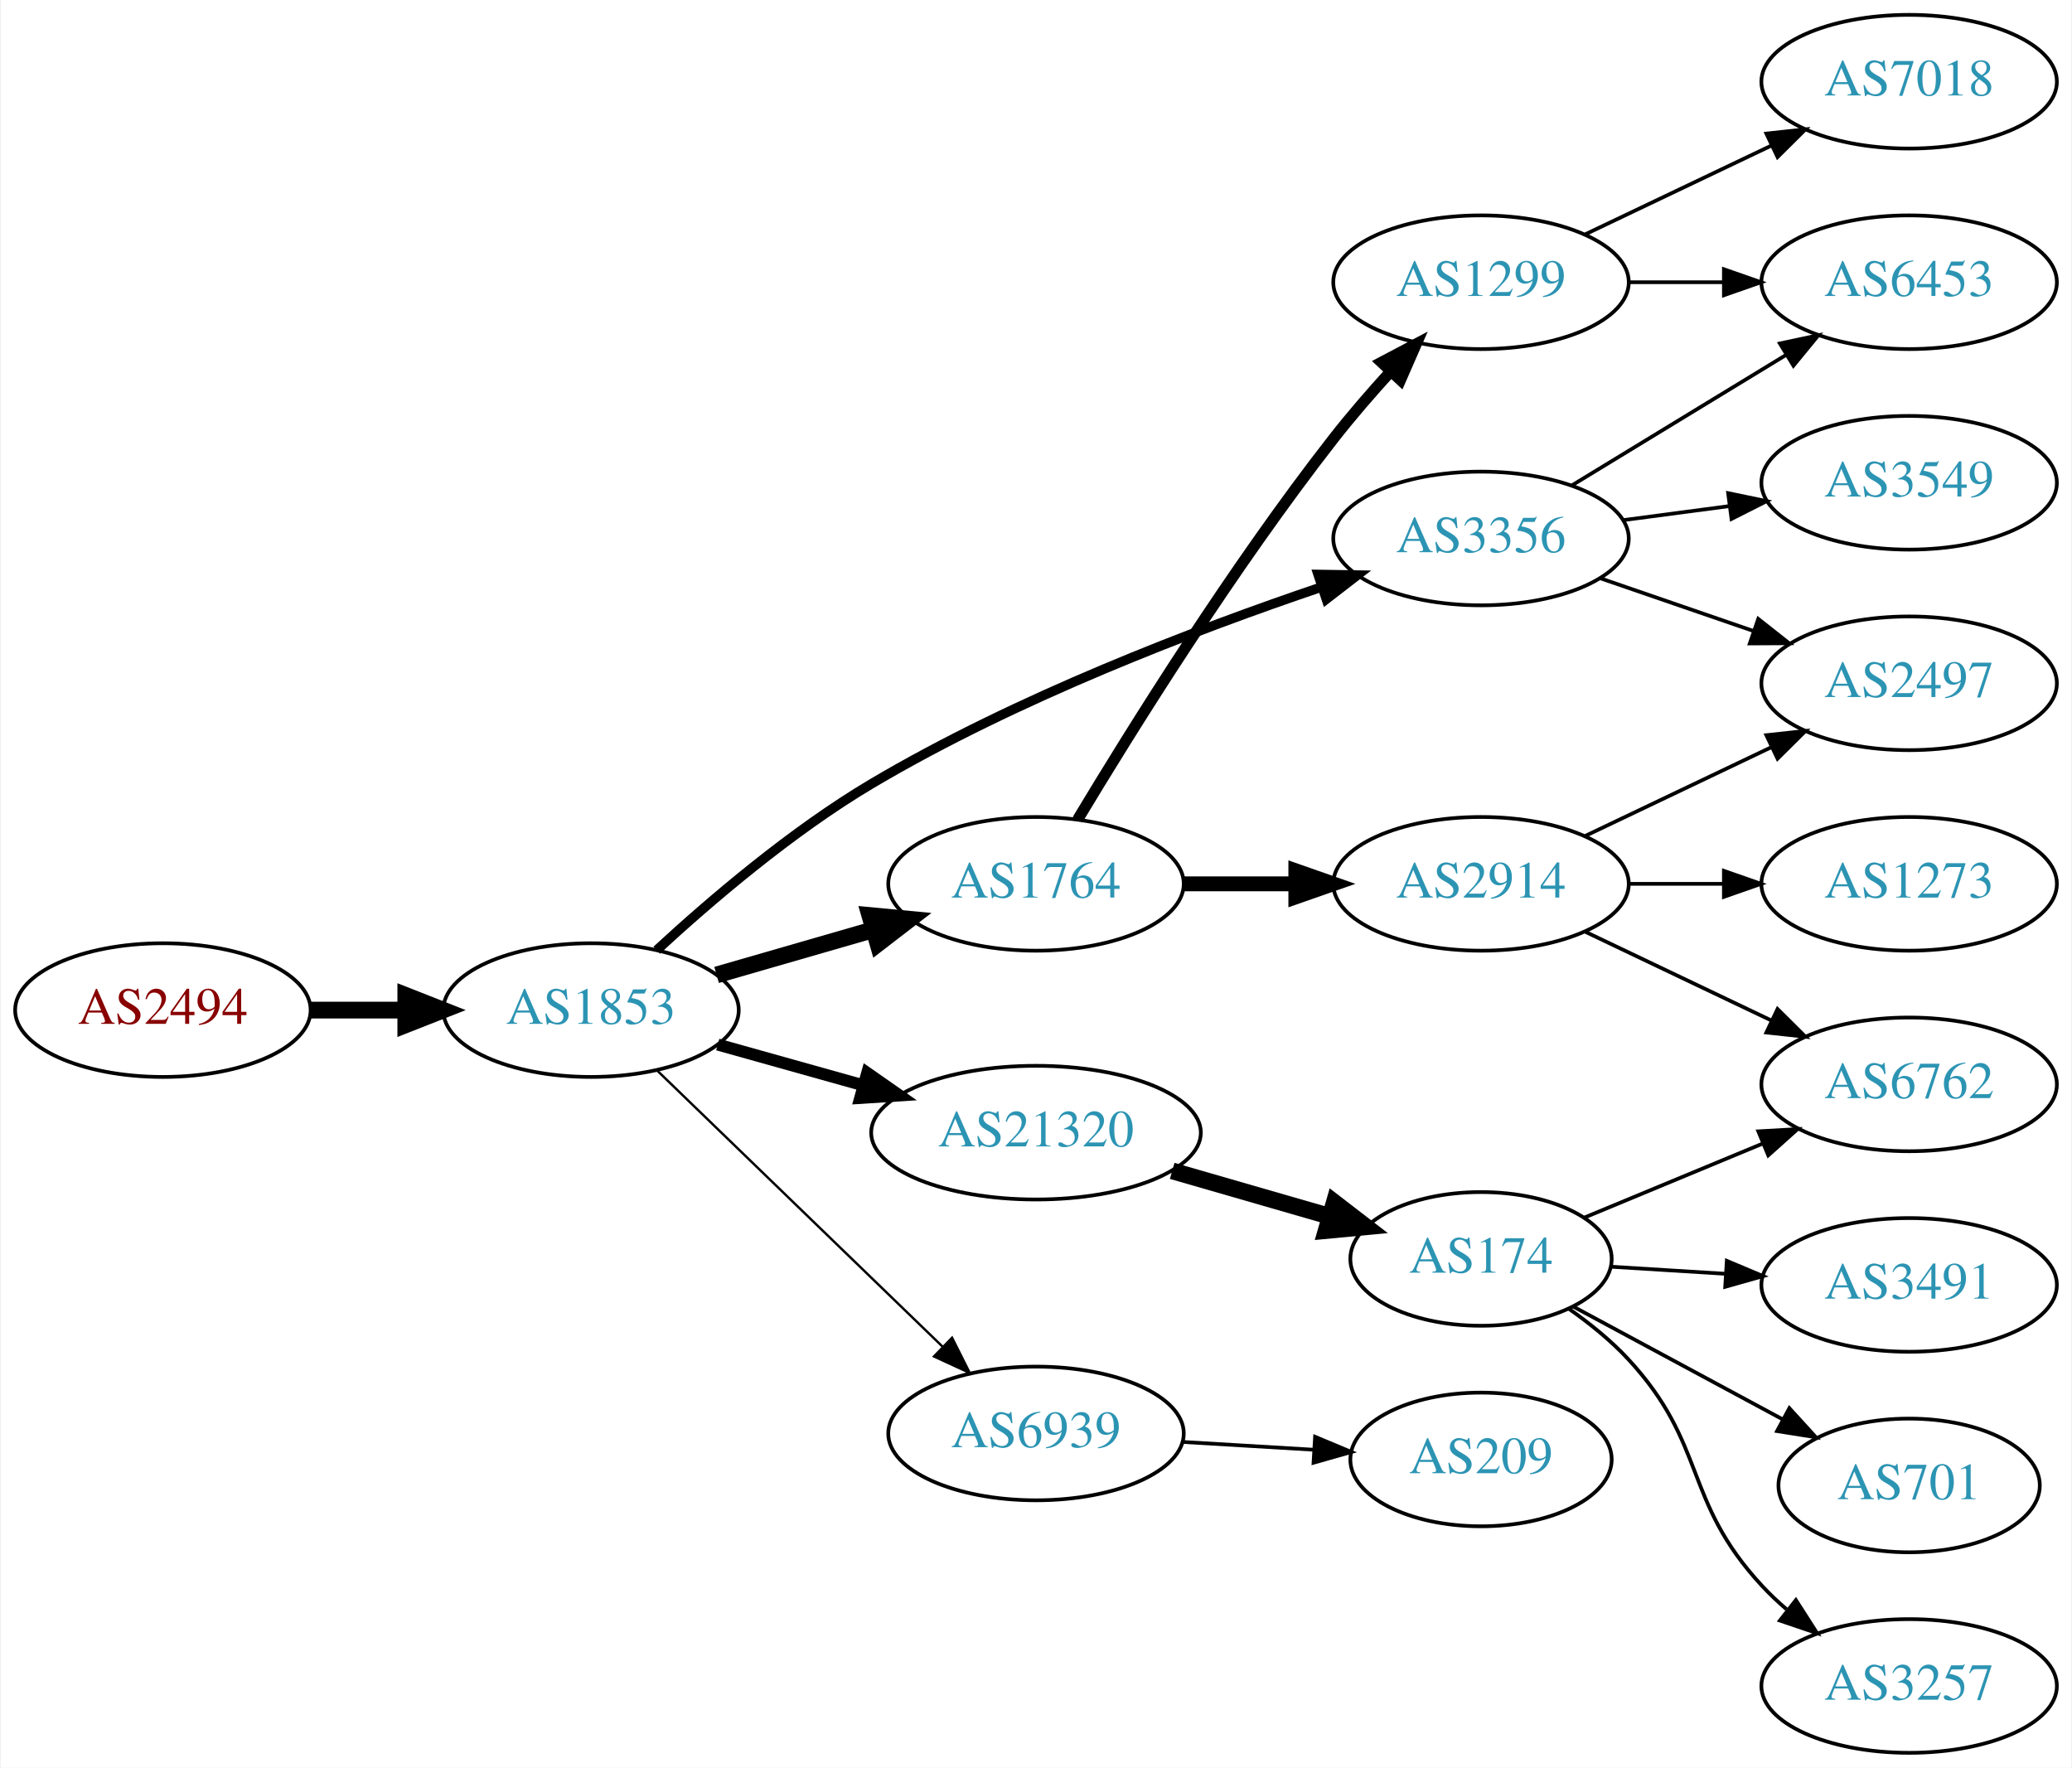
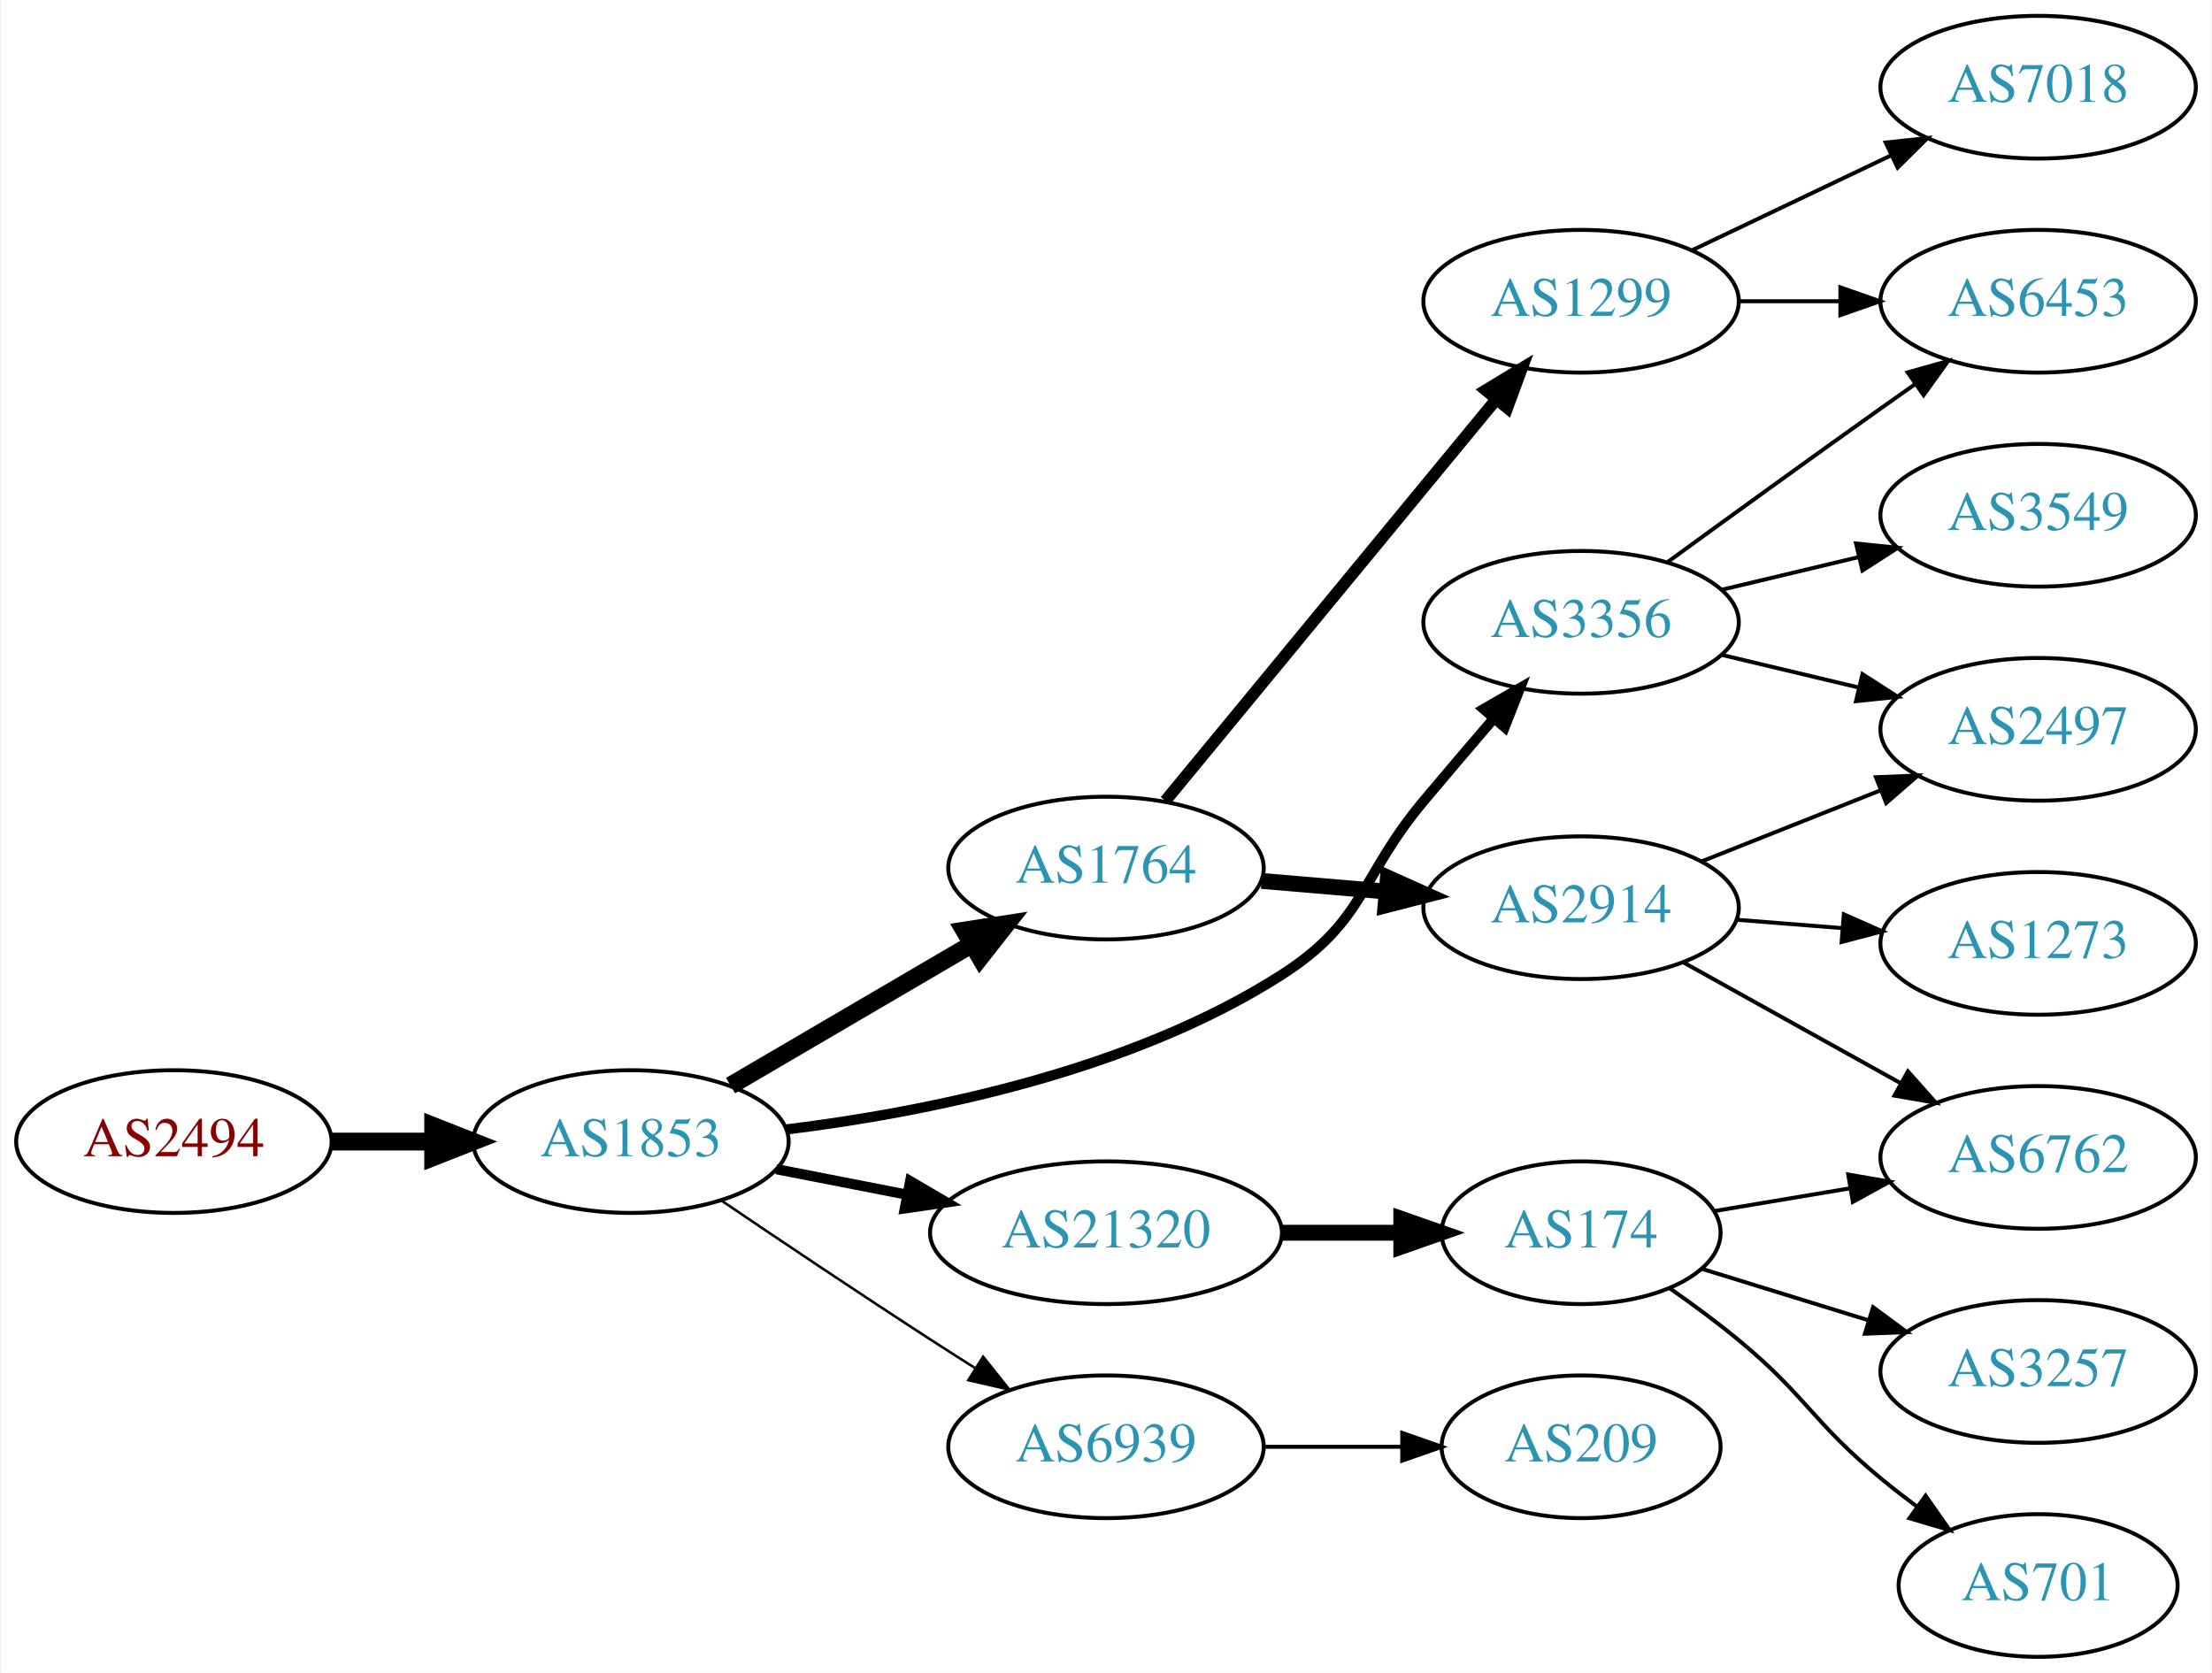
- <svg xmlns="http://www.w3.org/2000/svg" xmlns:xlink="http://www.w3.org/1999/xlink" width="558pt" height="476pt" viewBox="0.00 0.00 557.56 476.00">
-   <g id="graph0" class="graph" transform="scale(1 1) rotate(0) translate(4 472)">
-     <polygon fill="white" stroke="none" points="-4,4 -4,-472 553.564,-472 553.564,4 -4,4" />
+ <svg xmlns="http://www.w3.org/2000/svg" xmlns:xlink="http://www.w3.org/1999/xlink" width="558pt" height="422pt" viewBox="0.00 0.00 557.56 422.00">
+   <g id="graph0" class="graph" transform="scale(1 1) rotate(0) translate(4 418)">
+     <polygon fill="white" stroke="none" points="-4,4 -4,-418 553.564,-418 553.564,4 -4,4" />
    <g id="node1" class="node">
      <g id="a_node1">
        <a xlink:href="/asn/2494" xlink:title="AS2494 ~ MUWNET Autonomous System [AT]">
-           <ellipse fill="#ffffff" stroke="black" cx="39.647" cy="-200" rx="39.794" ry="18" />
-           <text text-anchor="middle" x="39.647" y="-196.3" font-family="Times,serif" font-size="14.00" fill="#880000">AS2494</text>
+           <ellipse fill="#ffffff" stroke="black" cx="39.647" cy="-130" rx="39.794" ry="18" />
+           <text text-anchor="middle" x="39.647" y="-126.3" font-family="Times,serif" font-size="14.00" fill="#880000">AS2494</text>
        </a>
      </g>
    </g>
    <g id="node2" class="node">
      <g id="a_node2">
        <a xlink:href="/asn/1853" xlink:title="AS1853 ~ ACOnet Backbone [AT]">
-           <ellipse fill="#ffffff" stroke="black" cx="154.939" cy="-200" rx="39.794" ry="18" />
-           <text text-anchor="middle" x="154.939" y="-196.3" font-family="Times,serif" font-size="14.00" fill="#2c94b3">AS1853</text>
+           <ellipse fill="#ffffff" stroke="black" cx="154.939" cy="-130" rx="39.794" ry="18" />
+           <text text-anchor="middle" x="154.939" y="-126.3" font-family="Times,serif" font-size="14.00" fill="#2c94b3">AS1853</text>
        </a>
      </g>
    </g>
    <g id="edge1" class="edge">
-       <path fill="none" stroke="black" stroke-width="4.5" d="M79.319,-200C87.522,-200 96.286,-200 104.818,-200" />
-       <polygon fill="black" stroke="black" stroke-width="4.5" points="105.057,-203.938 115.057,-200 105.057,-196.063 105.057,-203.938" />
+       <path fill="none" stroke="black" stroke-width="4.5" d="M79.319,-130C87.522,-130 96.286,-130 104.818,-130" />
+       <polygon fill="black" stroke="black" stroke-width="4.5" points="105.057,-133.938 115.057,-130 105.057,-126.063 105.057,-133.938" />
    </g>
    <g id="node3" class="node">
      <g id="a_node3">
-         <a xlink:href="/asn/3356" xlink:title="AS3356 ~ Level 3 Parent, LLC [US]">
-           <ellipse fill="#ffffff" stroke="black" cx="394.625" cy="-327" rx="39.794" ry="18" />
-           <text text-anchor="middle" x="394.625" y="-323.3" font-family="Times,serif" font-size="14.00" fill="#2c94b3">AS3356</text>
+         <a xlink:href="/asn/1764" xlink:title="AS1764 ~ NEXTLAYER-AS [AT]">
+           <ellipse fill="#ffffff" stroke="black" cx="274.782" cy="-199" rx="39.794" ry="18" />
+           <text text-anchor="middle" x="274.782" y="-195.3" font-family="Times,serif" font-size="14.00" fill="#2c94b3">AS1764</text>
        </a>
      </g>
    </g>
    <g id="edge2" class="edge">
-       <path fill="none" stroke="black" stroke-width="2.571" d="M172.626,-216.132C187.072,-229.46 208.988,-248.203 230.586,-261 269.441,-284.022 317.819,-302.472 351.748,-313.949" />
-       <polygon fill="black" stroke="black" stroke-width="2.571" points="350.756,-317.307 361.35,-317.141 352.965,-310.665 350.756,-317.307" />
+       <path fill="none" stroke="black" stroke-width="4.5" d="M180.071,-144.13C197.626,-154.409 221.601,-168.447 240.906,-179.75" />
+       <polygon fill="black" stroke="black" stroke-width="4.5" points="239.064,-183.234 249.683,-184.889 243.043,-176.438 239.064,-183.234" />
    </g>
    <g id="node4" class="node">
      <g id="a_node4">
-         <a xlink:href="/asn/1764" xlink:title="AS1764 ~ NEXTLAYER-AS [AT]">
-           <ellipse fill="#ffffff" stroke="black" cx="274.782" cy="-234" rx="39.794" ry="18" />
-           <text text-anchor="middle" x="274.782" y="-230.3" font-family="Times,serif" font-size="14.00" fill="#2c94b3">AS1764</text>
+         <a xlink:href="/asn/21320" xlink:title="AS21320 ~ GEANT Vereniging [EU]">
+           <ellipse fill="#ffffff" stroke="black" cx="274.782" cy="-107" rx="44.393" ry="18" />
+           <text text-anchor="middle" x="274.782" y="-103.3" font-family="Times,serif" font-size="14.00" fill="#2c94b3">AS21320</text>
        </a>
      </g>
    </g>
    <g id="edge3" class="edge">
-       <path fill="none" stroke="black" stroke-width="4.5" d="M188.765,-209.471C201.808,-213.234 216.989,-217.614 230.883,-221.623" />
-       <polygon fill="black" stroke="black" stroke-width="4.5" points="230.024,-225.473 240.724,-224.462 232.207,-217.907 230.024,-225.473" />
+       <path fill="none" stroke="black" stroke-width="2.571" d="M191.616,-123.037C201.989,-121.012 213.507,-118.764 224.557,-116.608" />
+       <polygon fill="black" stroke="black" stroke-width="2.571" points="225.382,-120.013 234.527,-114.662 224.041,-113.142 225.382,-120.013" />
    </g>
    <g id="node5" class="node">
      <g id="a_node5">
-         <a xlink:href="/asn/21320" xlink:title="AS21320 ~ GEANT Vereniging [EU]">
-           <ellipse fill="#ffffff" stroke="black" cx="274.782" cy="-167" rx="44.393" ry="18" />
-           <text text-anchor="middle" x="274.782" y="-163.3" font-family="Times,serif" font-size="14.00" fill="#2c94b3">AS21320</text>
+         <a xlink:href="/asn/3356" xlink:title="AS3356 ~ Level 3 Parent, LLC [US]">
+           <ellipse fill="#ffffff" stroke="black" cx="394.625" cy="-261" rx="39.794" ry="18" />
+           <text text-anchor="middle" x="394.625" y="-257.3" font-family="Times,serif" font-size="14.00" fill="#2c94b3">AS3356</text>
        </a>
      </g>
    </g>
    <g id="edge4" class="edge">
-       <path fill="none" stroke="black" stroke-width="3.214" d="M189.079,-190.72C201.23,-187.317 215.204,-183.404 228.253,-179.75" />
-       <polygon fill="black" stroke="black" stroke-width="3.214" points="229.32,-183.086 238.005,-177.019 227.432,-176.345 229.32,-183.086" />
+       <path fill="none" stroke="black" stroke-width="2.571" d="M194.221,-133.063C229.085,-137.354 280.801,-147.605 318.978,-172 340.269,-185.605 338.746,-196.637 354.978,-216 360.56,-222.659 366.661,-229.817 372.332,-236.421" />
+       <polygon fill="black" stroke="black" stroke-width="2.571" points="370.036,-239.119 379.214,-244.412 375.34,-234.551 370.036,-239.119" />
    </g>
    <g id="node6" class="node">
      <g id="a_node6">
        <a xlink:href="/asn/6939" xlink:title="AS6939 ~ Hurricane Electric LLC [US]">
-           <ellipse fill="#ffffff" stroke="black" cx="274.782" cy="-86" rx="39.794" ry="18" />
-           <text text-anchor="middle" x="274.782" y="-82.3" font-family="Times,serif" font-size="14.00" fill="#2c94b3">AS6939</text>
+           <ellipse fill="#ffffff" stroke="black" cx="274.782" cy="-53" rx="39.794" ry="18" />
+           <text text-anchor="middle" x="274.782" y="-49.3" font-family="Times,serif" font-size="14.00" fill="#2c94b3">AS6939</text>
        </a>
      </g>
    </g>
    <g id="edge5" class="edge">
-       <path fill="none" stroke="black" stroke-width="0.643" d="M172.823,-183.667C192.95,-164.196 226.731,-131.516 249.62,-109.374" />
-       <polygon fill="black" stroke="black" stroke-width="0.643" points="252.176,-111.772 256.929,-102.303 247.309,-106.741 252.176,-111.772" />
+       <path fill="none" stroke="black" stroke-width="0.643" d="M177.703,-115.159C192.529,-105.114 212.646,-91.611 230.586,-80 234.178,-77.675 237.954,-75.265 241.718,-72.885" />
+       <polygon fill="black" stroke="black" stroke-width="0.643" points="243.778,-75.724 250.382,-67.439 240.053,-69.797 243.778,-75.724" />
    </g>
    <g id="node7" class="node">
      <g id="a_node7">
-         <a xlink:href="/asn/6453" xlink:title="AS6453 ~ TATA COMMUNICATIONS (AMERICA) INC [US]">
-           <ellipse fill="#ffffff" stroke="black" cx="509.918" cy="-396" rx="39.794" ry="18" />
-           <text text-anchor="middle" x="509.918" y="-392.3" font-family="Times,serif" font-size="14.00" fill="#2c94b3">AS6453</text>
+         <a xlink:href="/asn/2914" xlink:title="AS2914 ~ NTT America, Inc. [US]">
+           <ellipse fill="#ffffff" stroke="black" cx="394.625" cy="-189" rx="39.794" ry="18" />
+           <text text-anchor="middle" x="394.625" y="-185.3" font-family="Times,serif" font-size="14.00" fill="#2c94b3">AS2914</text>
        </a>
      </g>
    </g>
    <g id="edge6" class="edge">
-       <path fill="none" stroke="black" d="M419.099,-341.297C435.809,-351.474 458.464,-365.272 476.841,-376.464" />
-       <polygon fill="black" stroke="black" points="475.112,-379.509 485.473,-381.721 478.753,-373.531 475.112,-379.509" />
+       <path fill="none" stroke="black" stroke-width="4" d="M314.042,-195.753C324.022,-194.906 334.908,-193.983 345.334,-193.098" />
+       <polygon fill="black" stroke="black" stroke-width="4" points="345.888,-196.564 355.556,-192.23 345.296,-189.589 345.888,-196.564" />
    </g>
    <g id="node8" class="node">
      <g id="a_node8">
-         <a xlink:href="/asn/2497" xlink:title="AS2497 ~ Internet Initiative Japan Inc. [JP]">
-           <ellipse fill="#ffffff" stroke="black" cx="509.918" cy="-288" rx="39.794" ry="18" />
-           <text text-anchor="middle" x="509.918" y="-284.3" font-family="Times,serif" font-size="14.00" fill="#2c94b3">AS2497</text>
+         <a xlink:href="/asn/1299" xlink:title="AS1299 ~ Telia Carrier [EU]">
+           <ellipse fill="#ffffff" stroke="black" cx="394.625" cy="-342" rx="39.794" ry="18" />
+           <text text-anchor="middle" x="394.625" y="-338.3" font-family="Times,serif" font-size="14.00" fill="#2c94b3">AS1299</text>
        </a>
      </g>
    </g>
    <g id="edge7" class="edge">
-       <path fill="none" stroke="black" d="M426.582,-316.343C439.34,-311.951 454.304,-306.8 467.95,-302.103" />
-       <polygon fill="black" stroke="black" points="469.287,-305.344 477.604,-298.78 467.009,-298.725 469.287,-305.344" />
+       <path fill="none" stroke="black" stroke-width="3" d="M289.763,-215.966C310.405,-241.014 349.165,-288.049 373.054,-317.038" />
+       <polygon fill="black" stroke="black" stroke-width="3" points="370.601,-319.565 379.662,-325.057 376.003,-315.113 370.601,-319.565" />
+     </g>
+     <g id="node12" class="node">
+       <g id="a_node12">
+         <a xlink:href="/asn/174" xlink:title="AS174 ~ Cogent Communications [US]">
+           <ellipse fill="#ffffff" stroke="black" cx="394.625" cy="-107" rx="35.194" ry="18" />
+           <text text-anchor="middle" x="394.625" y="-103.3" font-family="Times,serif" font-size="14.00" fill="#2c94b3">AS174</text>
+         </a>
+       </g>
+     </g>
+     <g id="edge11" class="edge">
+       <path fill="none" stroke="black" stroke-width="4" d="M318.993,-107C328.841,-107 339.321,-107 349.218,-107" />
+       <polygon fill="black" stroke="black" stroke-width="4" points="349.27,-110.5 359.27,-107 349.27,-103.5 349.27,-110.5" />
    </g>
    <g id="node9" class="node">
      <g id="a_node9">
+         <a xlink:href="/asn/2497" xlink:title="AS2497 ~ Internet Initiative Japan Inc. [JP]">
+           <ellipse fill="#ffffff" stroke="black" cx="509.918" cy="-234" rx="39.794" ry="18" />
+           <text text-anchor="middle" x="509.918" y="-230.3" font-family="Times,serif" font-size="14.00" fill="#2c94b3">AS2497</text>
+         </a>
+       </g>
+     </g>
+     <g id="edge15" class="edge">
+       <path fill="none" stroke="black" d="M430.232,-252.752C441.103,-250.162 453.257,-247.265 464.7,-244.538" />
+       <polygon fill="black" stroke="black" points="465.606,-247.92 474.522,-242.197 463.983,-241.111 465.606,-247.92" />
+     </g>
+     <g id="node15" class="node">
+       <g id="a_node15">
+         <a xlink:href="/asn/6453" xlink:title="AS6453 ~ TATA COMMUNICATIONS (AMERICA) INC [US]">
+           <ellipse fill="#ffffff" stroke="black" cx="509.918" cy="-342" rx="39.794" ry="18" />
+           <text text-anchor="middle" x="509.918" y="-338.3" font-family="Times,serif" font-size="14.00" fill="#2c94b3">AS6453</text>
+         </a>
+       </g>
+     </g>
+     <g id="edge16" class="edge">
+       <path fill="none" stroke="black" d="M416.473,-276.222C431.407,-287.091 452.02,-302.025 470.271,-315 473.091,-317.005 476.034,-319.085 478.983,-321.159" />
+       <polygon fill="black" stroke="black" points="477.01,-324.05 487.207,-326.926 481.029,-318.319 477.01,-324.05" />
+     </g>
+     <g id="node16" class="node">
+       <g id="a_node16">
        <a xlink:href="/asn/3549" xlink:title="AS3549 ~ Level 3 Parent, LLC [US]">
-           <ellipse fill="#ffffff" stroke="black" cx="509.918" cy="-342" rx="39.794" ry="18" />
-           <text text-anchor="middle" x="509.918" y="-338.3" font-family="Times,serif" font-size="14.00" fill="#2c94b3">AS3549</text>
-         </a>
-       </g>
+           <ellipse fill="#ffffff" stroke="black" cx="509.918" cy="-288" rx="39.794" ry="18" />
+           <text text-anchor="middle" x="509.918" y="-284.3" font-family="Times,serif" font-size="14.00" fill="#2c94b3">AS3549</text>
+         </a>
+       </g>
+     </g>
+     <g id="edge17" class="edge">
+       <path fill="none" stroke="black" d="M430.232,-269.248C441.103,-271.838 453.257,-274.735 464.7,-277.462" />
+       <polygon fill="black" stroke="black" points="463.983,-280.889 474.522,-279.803 465.606,-274.08 463.983,-280.889" />
+     </g>
+     <g id="node18" class="node">
+       <g id="a_node18">
+         <a xlink:href="/asn/209" xlink:title="AS209 ~ CenturyLink Communications, LLC [US]">
+           <ellipse fill="#ffffff" stroke="black" cx="394.625" cy="-53" rx="35.194" ry="18" />
+           <text text-anchor="middle" x="394.625" y="-49.3" font-family="Times,serif" font-size="14.00" fill="#2c94b3">AS209</text>
+         </a>
+       </g>
+     </g>
+     <g id="edge20" class="edge">
+       <path fill="none" stroke="black" d="M314.695,-53C325.782,-53 337.941,-53 349.323,-53" />
+       <polygon fill="black" stroke="black" points="349.505,-56.5 359.505,-53 349.505,-49.5 349.505,-56.5" />
    </g>
    <g id="edge8" class="edge">
-       <path fill="none" stroke="black" d="M433.035,-331.953C442.123,-333.156 451.96,-334.459 461.445,-335.715" />
-       <polygon fill="black" stroke="black" points="461.174,-339.209 471.546,-337.052 462.092,-332.27 461.174,-339.209" />
+       <path fill="none" stroke="black" d="M425.095,-200.706C438.863,-206.174 455.439,-212.758 470.202,-218.622" />
+       <polygon fill="black" stroke="black" points="469.009,-221.914 479.594,-222.353 471.593,-215.409 469.009,-221.914" />
    </g>
    <g id="node10" class="node">
      <g id="a_node10">
-         <a xlink:href="/asn/2914" xlink:title="AS2914 ~ NTT America, Inc. [US]">
-           <ellipse fill="#ffffff" stroke="black" cx="394.625" cy="-234" rx="39.794" ry="18" />
-           <text text-anchor="middle" x="394.625" y="-230.3" font-family="Times,serif" font-size="14.00" fill="#2c94b3">AS2914</text>
+         <a xlink:href="/asn/6762" xlink:title="AS6762 ~ TELECOM ITALIA SPARKLE S.p.A. [IT]">
+           <ellipse fill="#ffffff" stroke="black" cx="509.918" cy="-126" rx="39.794" ry="18" />
+           <text text-anchor="middle" x="509.918" y="-122.3" font-family="Times,serif" font-size="14.00" fill="#2c94b3">AS6762</text>
        </a>
      </g>
    </g>
    <g id="edge9" class="edge">
-       <path fill="none" stroke="black" stroke-width="4" d="M314.695,-234C324.248,-234 334.598,-234 344.56,-234" />
-       <polygon fill="black" stroke="black" stroke-width="4" points="344.753,-237.5 354.753,-234 344.753,-230.5 344.753,-237.5" />
+       <path fill="none" stroke="black" d="M420.487,-175.174C436.573,-166.23 457.714,-154.473 475.291,-144.699" />
+       <polygon fill="black" stroke="black" points="477.074,-147.712 484.113,-139.793 473.672,-141.594 477.074,-147.712" />
    </g>
    <g id="node11" class="node">
      <g id="a_node11">
-         <a xlink:href="/asn/1299" xlink:title="AS1299 ~ Telia Carrier [EU]">
-           <ellipse fill="#ffffff" stroke="black" cx="394.625" cy="-396" rx="39.794" ry="18" />
-           <text text-anchor="middle" x="394.625" y="-392.3" font-family="Times,serif" font-size="14.00" fill="#2c94b3">AS1299</text>
+         <a xlink:href="/asn/1273" xlink:title="AS1273 ~ Vodafone Group PLC [EU]">
+           <ellipse fill="#ffffff" stroke="black" cx="509.918" cy="-180" rx="39.794" ry="18" />
+           <text text-anchor="middle" x="509.918" y="-176.3" font-family="Times,serif" font-size="14.00" fill="#2c94b3">AS1273</text>
        </a>
      </g>
    </g>
    <g id="edge10" class="edge">
-       <path fill="none" stroke="black" stroke-width="3" d="M285.978,-251.286C300.323,-275.153 327.764,-319.194 354.978,-354 359.678,-360.011 365.047,-366.205 370.257,-371.929" />
-       <polygon fill="black" stroke="black" stroke-width="3" points="367.813,-374.441 377.186,-379.382 372.94,-369.675 367.813,-374.441" />
+       <path fill="none" stroke="black" d="M433.98,-185.953C442.47,-185.279 451.574,-184.555 460.408,-183.854" />
+       <polygon fill="black" stroke="black" points="460.91,-187.325 470.601,-183.044 460.355,-180.347 460.91,-187.325" />
+     </g>
+     <g id="edge18" class="edge">
+       <path fill="none" stroke="black" d="M434.297,-342C442.5,-342 451.264,-342 459.796,-342" />
+       <polygon fill="black" stroke="black" points="460.035,-345.5 470.035,-342 460.035,-338.5 460.035,-345.5" />
+     </g>
+     <g id="node17" class="node">
+       <g id="a_node17">
+         <a xlink:href="/asn/7018" xlink:title="AS7018 ~ AT&amp;T Services, Inc. [US]">
+           <ellipse fill="#ffffff" stroke="black" cx="509.918" cy="-396" rx="39.794" ry="18" />
+           <text text-anchor="middle" x="509.918" y="-392.3" font-family="Times,serif" font-size="14.00" fill="#2c94b3">AS7018</text>
+         </a>
+       </g>
+     </g>
+     <g id="edge19" class="edge">
+       <path fill="none" stroke="black" d="M422.761,-354.934C437.755,-362.081 456.576,-371.052 472.799,-378.785" />
+       <polygon fill="black" stroke="black" points="471.469,-382.028 482.002,-383.171 474.481,-375.709 471.469,-382.028" />
+     </g>
+     <g id="edge13" class="edge">
+       <path fill="none" stroke="black" d="M428.09,-112.445C438.811,-114.243 450.955,-116.279 462.511,-118.217" />
+       <polygon fill="black" stroke="black" points="462.023,-121.684 472.464,-119.887 463.181,-114.781 462.023,-121.684" />
+     </g>
+     <g id="node13" class="node">
+       <g id="a_node13">
+         <a xlink:href="/asn/3257" xlink:title="AS3257 ~ GTT [DE]">
+           <ellipse fill="#ffffff" stroke="black" cx="509.918" cy="-72" rx="39.794" ry="18" />
+           <text text-anchor="middle" x="509.918" y="-68.3" font-family="Times,serif" font-size="14.00" fill="#2c94b3">AS3257</text>
+         </a>
+       </g>
+     </g>
+     <g id="edge12" class="edge">
+       <path fill="none" stroke="black" d="M425.095,-97.895C437.863,-93.951 453.044,-89.261 466.956,-84.963" />
+       <polygon fill="black" stroke="black" points="468.287,-88.215 476.809,-81.919 466.221,-81.527 468.287,-88.215" />
    </g>
    <g id="node14" class="node">
      <g id="a_node14">
-         <a xlink:href="/asn/174" xlink:title="AS174 ~ Cogent Communications [US]">
-           <ellipse fill="#ffffff" stroke="black" cx="394.625" cy="-133" rx="35.194" ry="18" />
-           <text text-anchor="middle" x="394.625" y="-129.3" font-family="Times,serif" font-size="14.00" fill="#2c94b3">AS174</text>
+         <a xlink:href="/asn/701" xlink:title="AS701 ~ UUNET [US]">
+           <ellipse fill="#ffffff" stroke="black" cx="509.918" cy="-18" rx="35.194" ry="18" />
+           <text text-anchor="middle" x="509.918" y="-14.3" font-family="Times,serif" font-size="14.00" fill="#2c94b3">AS701</text>
        </a>
      </g>
    </g>
    <g id="edge14" class="edge">
-       <path fill="none" stroke="black" stroke-width="4.5" d="M311.458,-156.707C324.868,-152.838 340.191,-148.417 353.943,-144.449" />
-       <polygon fill="black" stroke="black" stroke-width="4.5" points="355.113,-148.21 363.63,-141.654 352.93,-140.643 355.113,-148.21" />
-     </g>
-     <g id="node19" class="node">
-       <g id="a_node19">
-         <a xlink:href="/asn/209" xlink:title="AS209 ~ CenturyLink Communications, LLC [US]">
-           <ellipse fill="#ffffff" stroke="black" cx="394.625" cy="-79" rx="35.194" ry="18" />
-           <text text-anchor="middle" x="394.625" y="-75.3" font-family="Times,serif" font-size="14.00" fill="#2c94b3">AS209</text>
-         </a>
-       </g>
-     </g>
-     <g id="edge21" class="edge">
-       <path fill="none" stroke="black" d="M314.368,-83.708C325.572,-83.042 337.893,-82.311 349.413,-81.626" />
-       <polygon fill="black" stroke="black" points="349.938,-85.101 359.713,-81.014 349.523,-78.114 349.938,-85.101" />
-     </g>
-     <g id="edge11" class="edge">
-       <path fill="none" stroke="black" d="M422.761,-246.934C437.755,-254.081 456.576,-263.052 472.799,-270.785" />
-       <polygon fill="black" stroke="black" points="471.469,-274.028 482.002,-275.171 474.481,-267.709 471.469,-274.028" />
-     </g>
-     <g id="node12" class="node">
-       <g id="a_node12">
-         <a xlink:href="/asn/1273" xlink:title="AS1273 ~ Vodafone Group PLC [EU]">
-           <ellipse fill="#ffffff" stroke="black" cx="509.918" cy="-234" rx="39.794" ry="18" />
-           <text text-anchor="middle" x="509.918" y="-230.3" font-family="Times,serif" font-size="14.00" fill="#2c94b3">AS1273</text>
-         </a>
-       </g>
-     </g>
-     <g id="edge12" class="edge">
-       <path fill="none" stroke="black" d="M434.297,-234C442.5,-234 451.264,-234 459.796,-234" />
-       <polygon fill="black" stroke="black" points="460.035,-237.5 470.035,-234 460.035,-230.5 460.035,-237.5" />
-     </g>
-     <g id="node13" class="node">
-       <g id="a_node13">
-         <a xlink:href="/asn/6762" xlink:title="AS6762 ~ TELECOM ITALIA SPARKLE S.p.A. [IT]">
-           <ellipse fill="#ffffff" stroke="black" cx="509.918" cy="-180" rx="39.794" ry="18" />
-           <text text-anchor="middle" x="509.918" y="-176.3" font-family="Times,serif" font-size="14.00" fill="#2c94b3">AS6762</text>
-         </a>
-       </g>
-     </g>
-     <g id="edge13" class="edge">
-       <path fill="none" stroke="black" d="M422.761,-221.066C437.755,-213.919 456.576,-204.948 472.799,-197.215" />
-       <polygon fill="black" stroke="black" points="474.481,-200.291 482.002,-192.829 471.469,-193.972 474.481,-200.291" />
-     </g>
-     <g id="edge20" class="edge">
-       <path fill="none" stroke="black" d="M434.297,-396C442.5,-396 451.264,-396 459.796,-396" />
-       <polygon fill="black" stroke="black" points="460.035,-399.5 470.035,-396 460.035,-392.5 460.035,-399.5" />
-     </g>
-     <g id="node18" class="node">
-       <g id="a_node18">
-         <a xlink:href="/asn/7018" xlink:title="AS7018 ~ AT&amp;T Services, Inc. [US]">
-           <ellipse fill="#ffffff" stroke="black" cx="509.918" cy="-450" rx="39.794" ry="18" />
-           <text text-anchor="middle" x="509.918" y="-446.3" font-family="Times,serif" font-size="14.00" fill="#2c94b3">AS7018</text>
-         </a>
-       </g>
-     </g>
-     <g id="edge19" class="edge">
-       <path fill="none" stroke="black" d="M422.761,-408.934C437.755,-416.081 456.576,-425.052 472.799,-432.785" />
-       <polygon fill="black" stroke="black" points="471.469,-436.028 482.002,-437.171 474.481,-429.709 471.469,-436.028" />
-     </g>
-     <g id="edge16" class="edge">
-       <path fill="none" stroke="black" d="M422.473,-144.138C436.779,-150.073 454.629,-157.478 470.388,-164.016" />
-       <polygon fill="black" stroke="black" points="469.302,-167.354 479.88,-167.954 471.984,-160.889 469.302,-167.354" />
-     </g>
-     <g id="node15" class="node">
-       <g id="a_node15">
-         <a xlink:href="/asn/3491" xlink:title="AS3491 ~ PCCW Global, Inc. [US]">
-           <ellipse fill="#ffffff" stroke="black" cx="509.918" cy="-126" rx="39.794" ry="18" />
-           <text text-anchor="middle" x="509.918" y="-122.3" font-family="Times,serif" font-size="14.00" fill="#2c94b3">AS3491</text>
-         </a>
-       </g>
-     </g>
-     <g id="edge15" class="edge">
-       <path fill="none" stroke="black" d="M429.616,-130.9C439.295,-130.302 450.031,-129.638 460.395,-128.998" />
-       <polygon fill="black" stroke="black" points="460.819,-132.479 470.584,-128.369 460.387,-125.492 460.819,-132.479" />
-     </g>
-     <g id="node16" class="node">
-       <g id="a_node16">
-         <a xlink:href="/asn/701" xlink:title="AS701 ~ UUNET [US]">
-           <ellipse fill="#ffffff" stroke="black" cx="509.918" cy="-72" rx="35.194" ry="18" />
-           <text text-anchor="middle" x="509.918" y="-68.3" font-family="Times,serif" font-size="14.00" fill="#2c94b3">AS701</text>
-         </a>
-       </g>
-     </g>
-     <g id="edge17" class="edge">
-       <path fill="none" stroke="black" d="M419.374,-120.212C435.73,-111.406 457.684,-99.586 475.76,-89.853" />
-       <polygon fill="black" stroke="black" points="477.663,-92.803 484.809,-84.981 474.345,-86.64 477.663,-92.803" />
-     </g>
-     <g id="node17" class="node">
-       <g id="a_node17">
-         <a xlink:href="/asn/3257" xlink:title="AS3257 ~ GTT [DE]">
-           <ellipse fill="#ffffff" stroke="black" cx="509.918" cy="-18" rx="39.794" ry="18" />
-           <text text-anchor="middle" x="509.918" y="-14.3" font-family="Times,serif" font-size="14.00" fill="#2c94b3">AS3257</text>
-         </a>
-       </g>
-     </g>
-     <g id="edge18" class="edge">
-       <path fill="none" stroke="black" d="M418.192,-119.644C423.833,-115.685 429.599,-111.044 434.271,-106 455.662,-82.903 448.88,-68.097 470.271,-45 472.304,-42.804 474.545,-40.685 476.893,-38.665" />
-       <polygon fill="black" stroke="black" points="479.42,-41.133 485.14,-32.214 475.107,-35.619 479.42,-41.133" />
+       <path fill="none" stroke="black" d="M416.939,-93.025C422.703,-89.002 428.845,-84.484 434.271,-80 451.474,-65.786 453.068,-59.214 470.271,-45 473.154,-42.618 476.238,-40.226 479.361,-37.904" />
+       <polygon fill="black" stroke="black" points="481.53,-40.656 487.603,-31.975 477.442,-34.973 481.53,-40.656" />
    </g>
  </g>
</svg>
